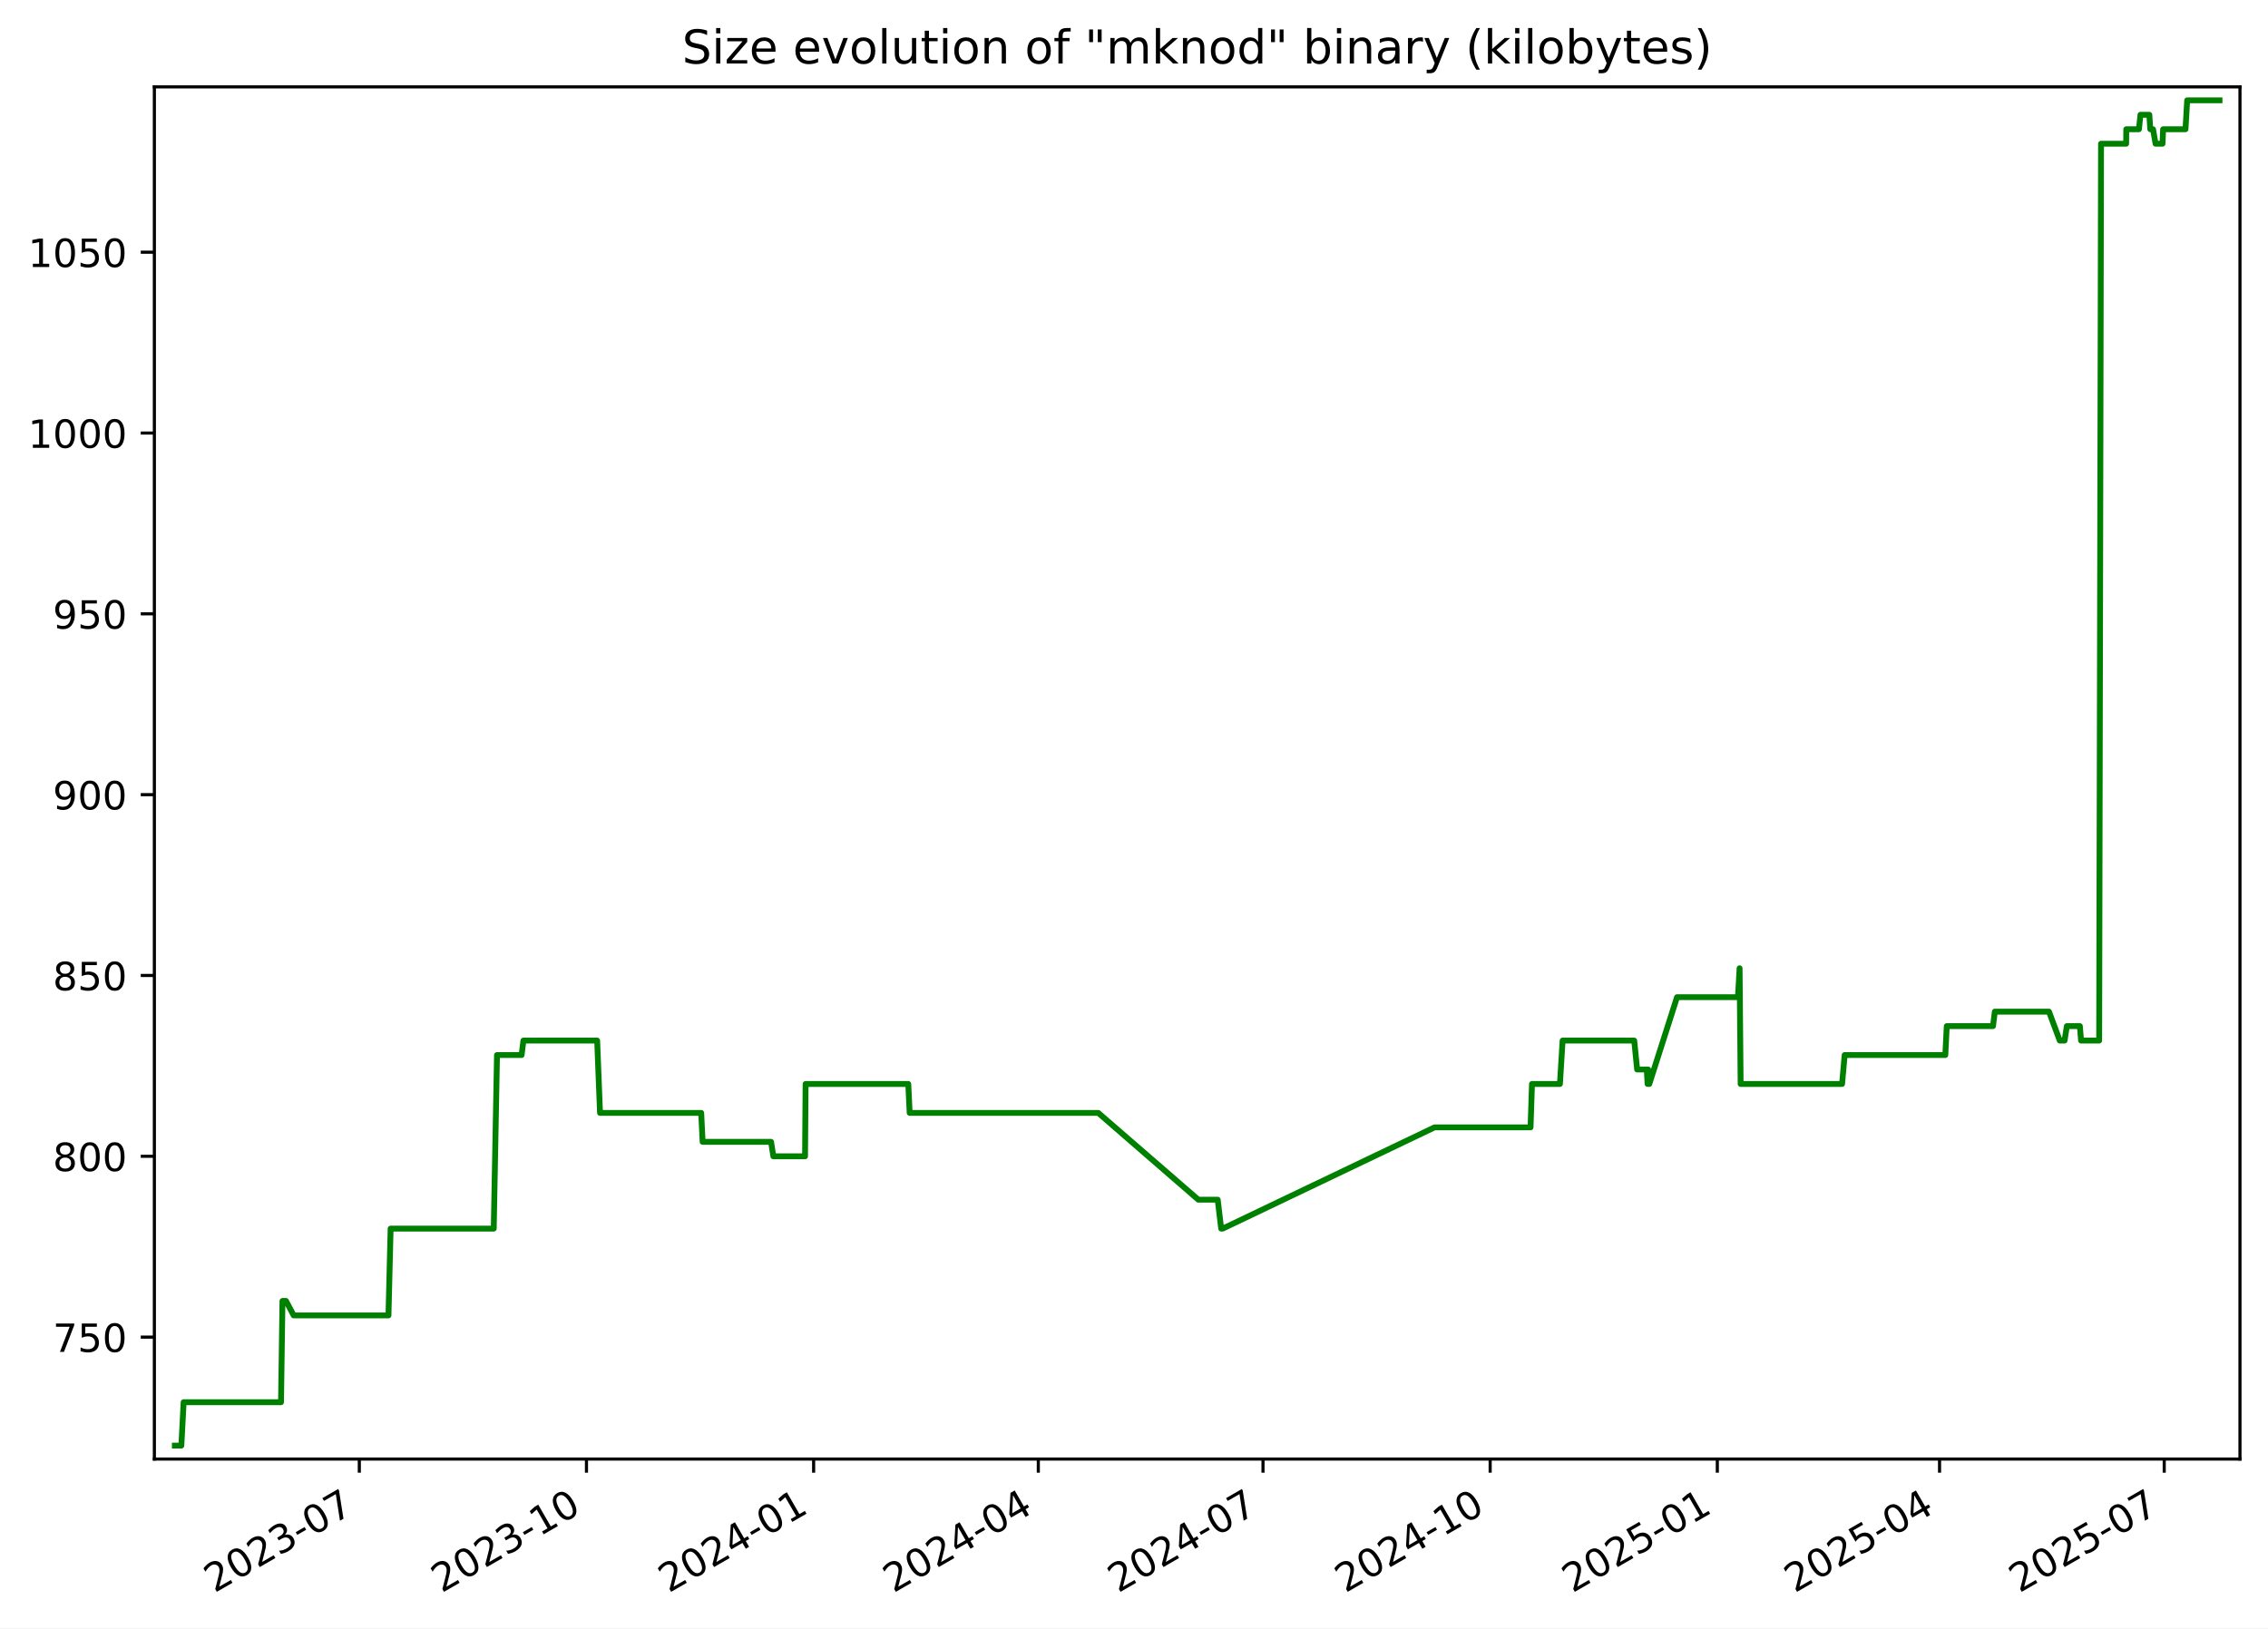
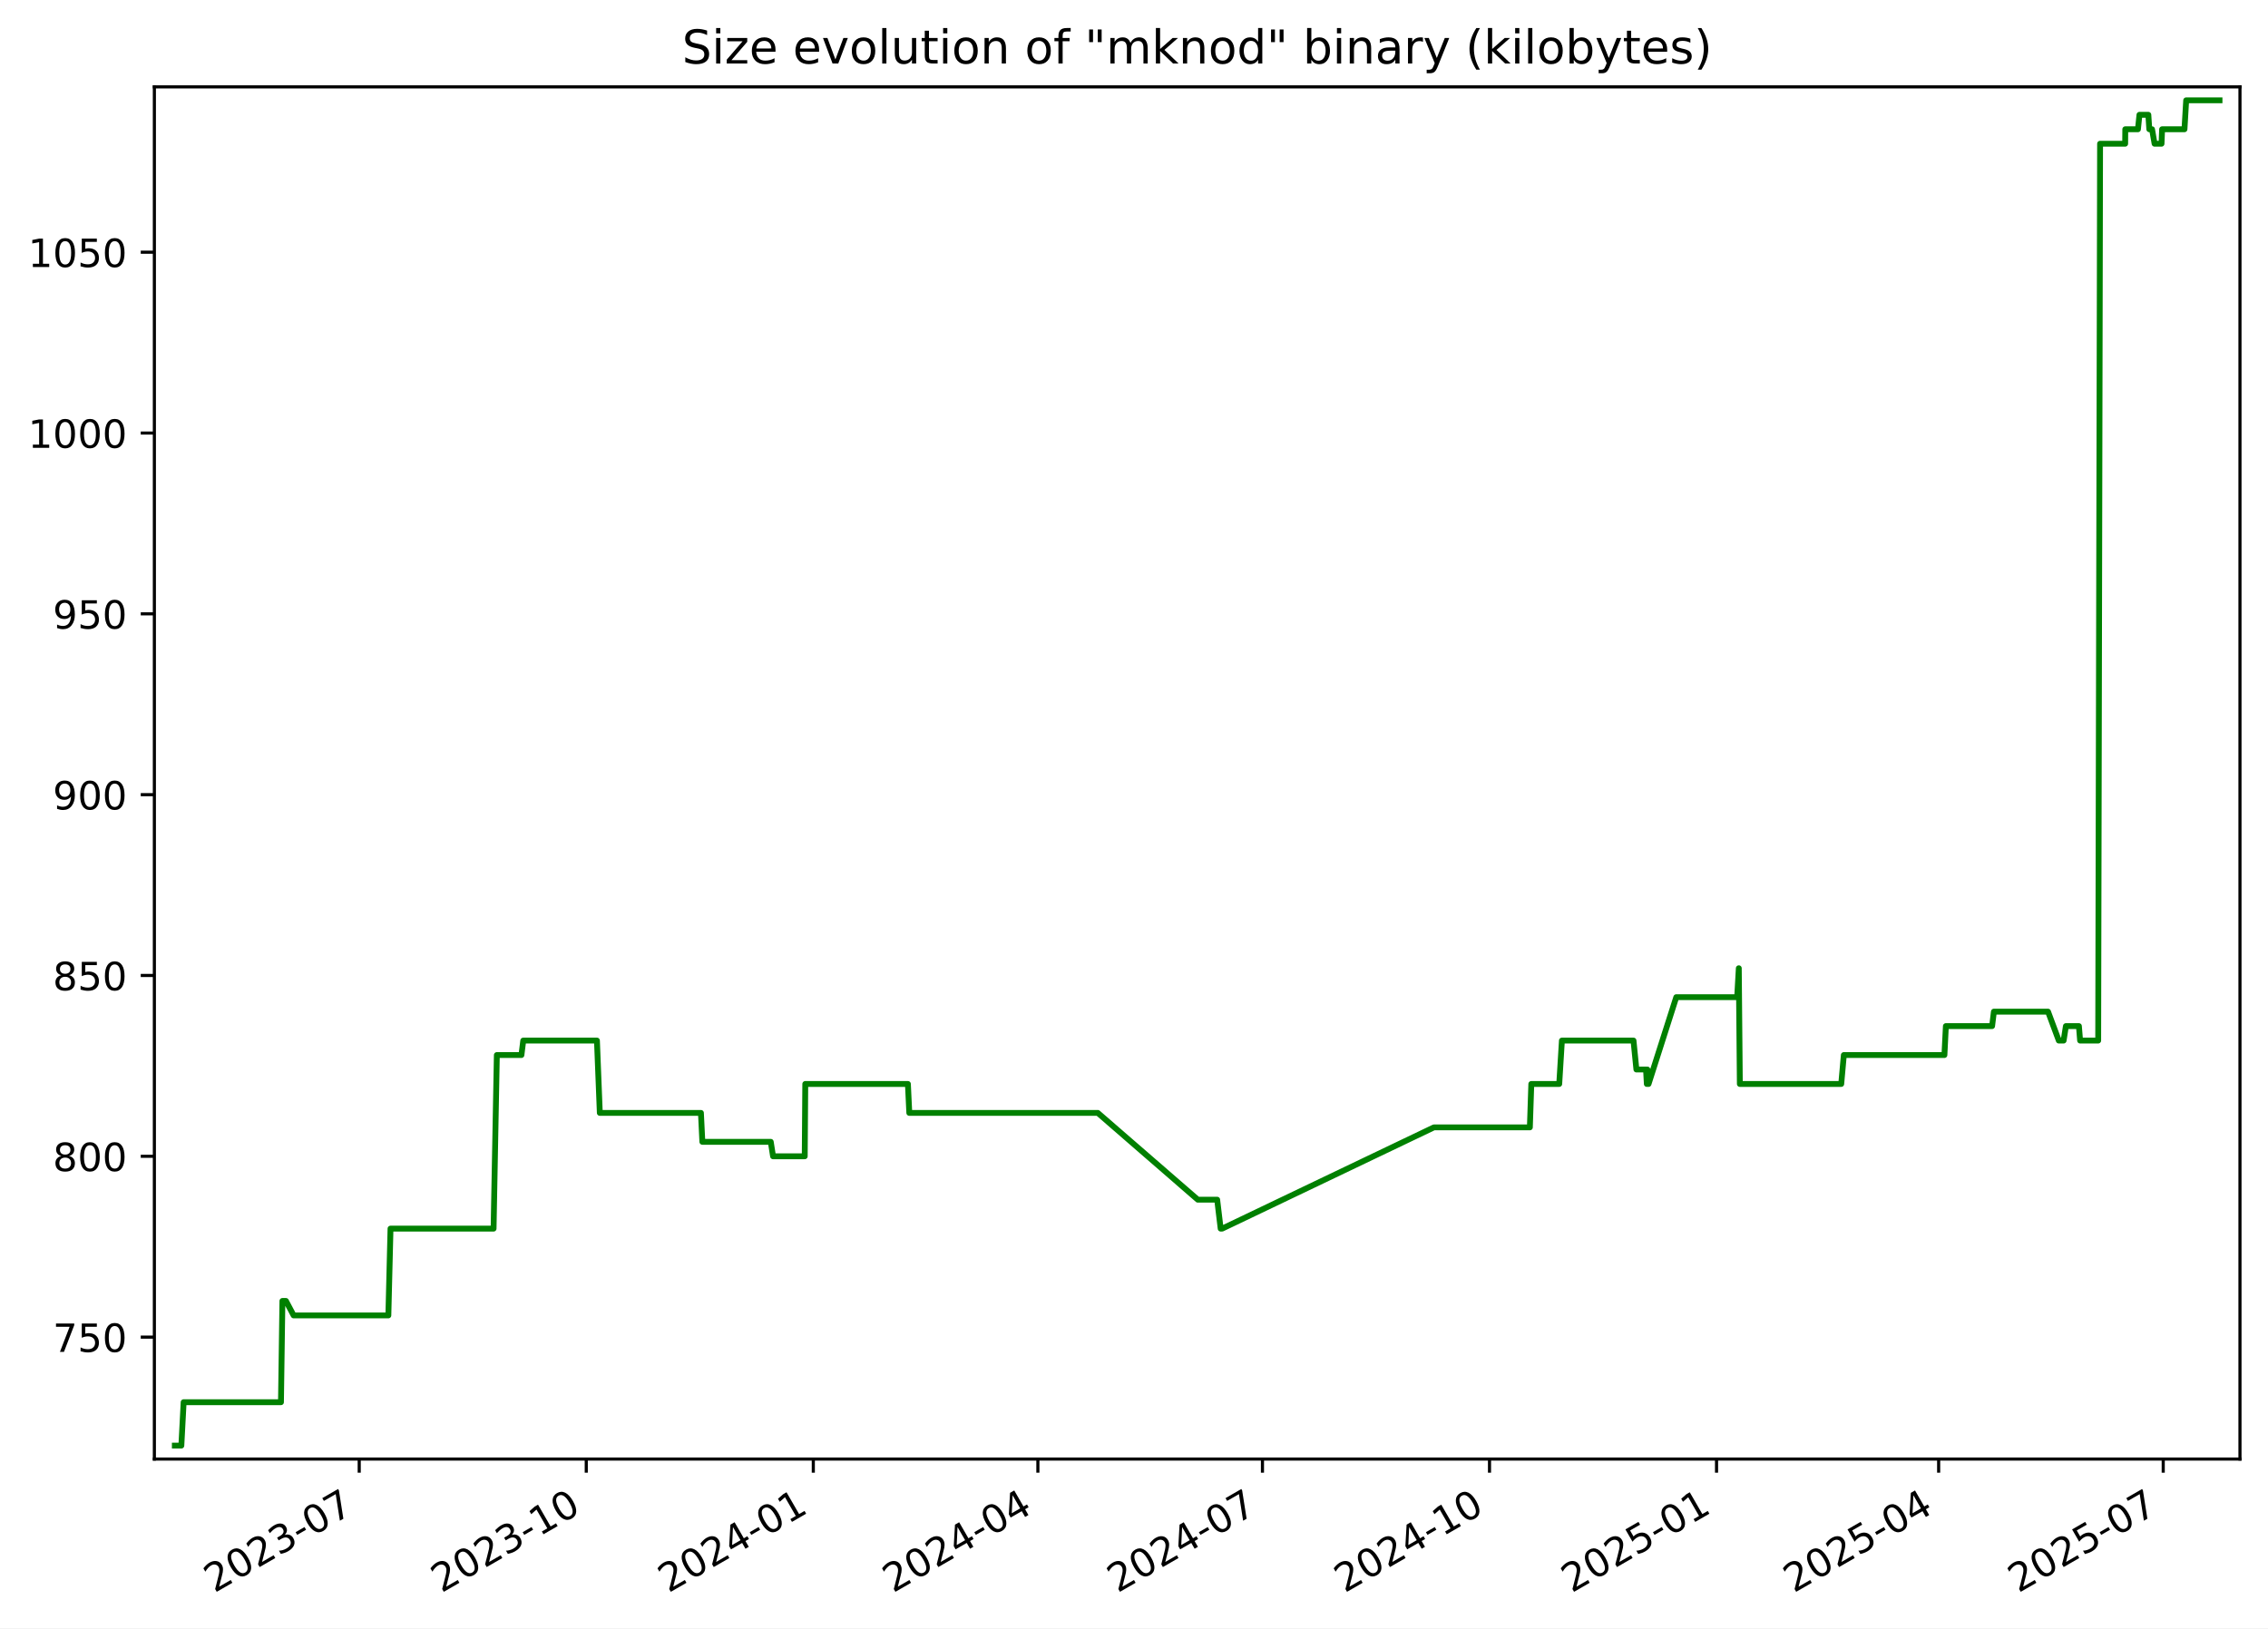
<svg xmlns="http://www.w3.org/2000/svg" xmlns:xlink="http://www.w3.org/1999/xlink" width="582.53pt" height="418.303pt" viewBox="0 0 582.53 418.303" version="1.1">
  <defs>
    <style type="text/css">*{stroke-linejoin: round; stroke-linecap: butt}</style>
  </defs>
  <g id="figure_1">
    <g id="patch_1">
      <path d="M -0 418.303  L 582.53 418.303  L 582.53 0  L -0 0  z " style="fill: #ffffff" />
    </g>
    <g id="axes_1">
      <g id="patch_2">
        <path d="M 39.65 374.83  L 575.33 374.83  L 575.33 22.318  L 39.65 22.318  z " style="fill: #ffffff" />
      </g>
      <g id="matplotlib.axis_1">
        <g id="xtick_1">
          <g id="line2d_1">
            <defs>
-               <path id="mfb737b003b" d="M 0 0  L 0 3.5  " style="stroke: #000000; stroke-width: 0.8" />
+               <path id="m0c45158240" d="M 0 0  L 0 3.5  " style="stroke: #000000; stroke-width: 0.8" />
            </defs>
            <g>
-               <use xlink:href="#mfb737b003b" x="92.288" y="374.83" style="stroke: #000000; stroke-width: 0.8" />
+               <use xlink:href="#m0c45158240" x="92.264" y="374.83" style="stroke: #000000; stroke-width: 0.8" />
            </g>
          </g>
          <g id="text_1">
-             <g transform="translate(55.06348 409.302) rotate(-30) scale(0.1 -0.1)">
+             <g transform="translate(55.0396 409.302) rotate(-30) scale(0.1 -0.1)">
              <defs>
                <path id="DejaVuSans-32" d="M 1228 531  L 3431 531  L 3431 0  L 469 0  L 469 531  Q 828 903 1448 1529  Q 2069 2156 2228 2338  Q 2531 2678 2651 2914  Q 2772 3150 2772 3378  Q 2772 3750 2511 3984  Q 2250 4219 1831 4219  Q 1534 4219 1204 4116  Q 875 4013 500 3803  L 500 4441  Q 881 4594 1212 4672  Q 1544 4750 1819 4750  Q 2544 4750 2975 4387  Q 3406 4025 3406 3419  Q 3406 3131 3298 2873  Q 3191 2616 2906 2266  Q 2828 2175 2409 1742  Q 1991 1309 1228 531  z " transform="scale(0.015625)" />
                <path id="DejaVuSans-30" d="M 2034 4250  Q 1547 4250 1301 3770  Q 1056 3291 1056 2328  Q 1056 1369 1301 889  Q 1547 409 2034 409  Q 2525 409 2770 889  Q 3016 1369 3016 2328  Q 3016 3291 2770 3770  Q 2525 4250 2034 4250  z M 2034 4750  Q 2819 4750 3233 4129  Q 3647 3509 3647 2328  Q 3647 1150 3233 529  Q 2819 -91 2034 -91  Q 1250 -91 836 529  Q 422 1150 422 2328  Q 422 3509 836 4129  Q 1250 4750 2034 4750  z " transform="scale(0.015625)" />
                <path id="DejaVuSans-33" d="M 2597 2516  Q 3050 2419 3304 2112  Q 3559 1806 3559 1356  Q 3559 666 3084 287  Q 2609 -91 1734 -91  Q 1441 -91 1130 -33  Q 819 25 488 141  L 488 750  Q 750 597 1062 519  Q 1375 441 1716 441  Q 2309 441 2620 675  Q 2931 909 2931 1356  Q 2931 1769 2642 2001  Q 2353 2234 1838 2234  L 1294 2234  L 1294 2753  L 1863 2753  Q 2328 2753 2575 2939  Q 2822 3125 2822 3475  Q 2822 3834 2567 4026  Q 2313 4219 1838 4219  Q 1578 4219 1281 4162  Q 984 4106 628 3988  L 628 4550  Q 988 4650 1302 4700  Q 1616 4750 1894 4750  Q 2613 4750 3031 4423  Q 3450 4097 3450 3541  Q 3450 3153 3228 2886  Q 3006 2619 2597 2516  z " transform="scale(0.015625)" />
                <path id="DejaVuSans-2d" d="M 313 2009  L 1997 2009  L 1997 1497  L 313 1497  L 313 2009  z " transform="scale(0.015625)" />
                <path id="DejaVuSans-37" d="M 525 4666  L 3525 4666  L 3525 4397  L 1831 0  L 1172 0  L 2766 4134  L 525 4134  L 525 4666  z " transform="scale(0.015625)" />
              </defs>
              <use xlink:href="#DejaVuSans-32" />
              <use xlink:href="#DejaVuSans-30" x="63.623" />
              <use xlink:href="#DejaVuSans-32" x="127.246" />
              <use xlink:href="#DejaVuSans-33" x="190.869" />
              <use xlink:href="#DejaVuSans-2d" x="254.492" />
              <use xlink:href="#DejaVuSans-30" x="290.576" />
              <use xlink:href="#DejaVuSans-37" x="354.199" />
            </g>
          </g>
        </g>
        <g id="xtick_2">
          <g id="line2d_2">
            <g>
-               <use xlink:href="#mfb737b003b" x="150.633" y="374.83" style="stroke: #000000; stroke-width: 0.8" />
+               <use xlink:href="#m0c45158240" x="150.58" y="374.83" style="stroke: #000000; stroke-width: 0.8" />
            </g>
          </g>
          <g id="text_2">
-             <g transform="translate(113.4083 409.302) rotate(-30) scale(0.1 -0.1)">
+             <g transform="translate(113.355 409.302) rotate(-30) scale(0.1 -0.1)">
              <defs>
                <path id="DejaVuSans-31" d="M 794 531  L 1825 531  L 1825 4091  L 703 3866  L 703 4441  L 1819 4666  L 2450 4666  L 2450 531  L 3481 531  L 3481 0  L 794 0  L 794 531  z " transform="scale(0.015625)" />
              </defs>
              <use xlink:href="#DejaVuSans-32" />
              <use xlink:href="#DejaVuSans-30" x="63.623" />
              <use xlink:href="#DejaVuSans-32" x="127.246" />
              <use xlink:href="#DejaVuSans-33" x="190.869" />
              <use xlink:href="#DejaVuSans-2d" x="254.492" />
              <use xlink:href="#DejaVuSans-31" x="290.576" />
              <use xlink:href="#DejaVuSans-30" x="354.199" />
            </g>
          </g>
        </g>
        <g id="xtick_3">
          <g id="line2d_3">
            <g>
-               <use xlink:href="#mfb737b003b" x="208.978" y="374.83" style="stroke: #000000; stroke-width: 0.8" />
+               <use xlink:href="#m0c45158240" x="208.895" y="374.83" style="stroke: #000000; stroke-width: 0.8" />
            </g>
          </g>
          <g id="text_3">
-             <g transform="translate(171.7532 409.302) rotate(-30) scale(0.1 -0.1)">
+             <g transform="translate(171.6705 409.302) rotate(-30) scale(0.1 -0.1)">
              <defs>
                <path id="DejaVuSans-34" d="M 2419 4116  L 825 1625  L 2419 1625  L 2419 4116  z M 2253 4666  L 3047 4666  L 3047 1625  L 3713 1625  L 3713 1100  L 3047 1100  L 3047 0  L 2419 0  L 2419 1100  L 313 1100  L 313 1709  L 2253 4666  z " transform="scale(0.015625)" />
              </defs>
              <use xlink:href="#DejaVuSans-32" />
              <use xlink:href="#DejaVuSans-30" x="63.623" />
              <use xlink:href="#DejaVuSans-32" x="127.246" />
              <use xlink:href="#DejaVuSans-34" x="190.869" />
              <use xlink:href="#DejaVuSans-2d" x="254.492" />
              <use xlink:href="#DejaVuSans-30" x="290.576" />
              <use xlink:href="#DejaVuSans-31" x="354.199" />
            </g>
          </g>
        </g>
        <g id="xtick_4">
          <g id="line2d_4">
            <g>
-               <use xlink:href="#mfb737b003b" x="266.689" y="374.83" style="stroke: #000000; stroke-width: 0.8" />
+               <use xlink:href="#m0c45158240" x="266.577" y="374.83" style="stroke: #000000; stroke-width: 0.8" />
            </g>
          </g>
          <g id="text_4">
-             <g transform="translate(229.4639 409.302) rotate(-30) scale(0.1 -0.1)">
+             <g transform="translate(229.3521 409.302) rotate(-30) scale(0.1 -0.1)">
              <use xlink:href="#DejaVuSans-32" />
              <use xlink:href="#DejaVuSans-30" x="63.623" />
              <use xlink:href="#DejaVuSans-32" x="127.246" />
              <use xlink:href="#DejaVuSans-34" x="190.869" />
              <use xlink:href="#DejaVuSans-2d" x="254.492" />
              <use xlink:href="#DejaVuSans-30" x="290.576" />
              <use xlink:href="#DejaVuSans-34" x="354.199" />
            </g>
          </g>
        </g>
        <g id="xtick_5">
          <g id="line2d_5">
            <g>
-               <use xlink:href="#mfb737b003b" x="324.399" y="374.83" style="stroke: #000000; stroke-width: 0.8" />
+               <use xlink:href="#m0c45158240" x="324.258" y="374.83" style="stroke: #000000; stroke-width: 0.8" />
            </g>
          </g>
          <g id="text_5">
-             <g transform="translate(287.1745 409.302) rotate(-30) scale(0.1 -0.1)">
+             <g transform="translate(287.0337 409.302) rotate(-30) scale(0.1 -0.1)">
              <use xlink:href="#DejaVuSans-32" />
              <use xlink:href="#DejaVuSans-30" x="63.623" />
              <use xlink:href="#DejaVuSans-32" x="127.246" />
              <use xlink:href="#DejaVuSans-34" x="190.869" />
              <use xlink:href="#DejaVuSans-2d" x="254.492" />
              <use xlink:href="#DejaVuSans-30" x="290.576" />
              <use xlink:href="#DejaVuSans-37" x="354.199" />
            </g>
          </g>
        </g>
        <g id="xtick_6">
          <g id="line2d_6">
            <g>
-               <use xlink:href="#mfb737b003b" x="382.744" y="374.83" style="stroke: #000000; stroke-width: 0.8" />
+               <use xlink:href="#m0c45158240" x="382.574" y="374.83" style="stroke: #000000; stroke-width: 0.8" />
            </g>
          </g>
          <g id="text_6">
-             <g transform="translate(345.5194 409.302) rotate(-30) scale(0.1 -0.1)">
+             <g transform="translate(345.3491 409.302) rotate(-30) scale(0.1 -0.1)">
              <use xlink:href="#DejaVuSans-32" />
              <use xlink:href="#DejaVuSans-30" x="63.623" />
              <use xlink:href="#DejaVuSans-32" x="127.246" />
              <use xlink:href="#DejaVuSans-34" x="190.869" />
              <use xlink:href="#DejaVuSans-2d" x="254.492" />
              <use xlink:href="#DejaVuSans-31" x="290.576" />
              <use xlink:href="#DejaVuSans-30" x="354.199" />
            </g>
          </g>
        </g>
        <g id="xtick_7">
          <g id="line2d_7">
            <g>
-               <use xlink:href="#mfb737b003b" x="441.089" y="374.83" style="stroke: #000000; stroke-width: 0.8" />
+               <use xlink:href="#m0c45158240" x="440.889" y="374.83" style="stroke: #000000; stroke-width: 0.8" />
            </g>
          </g>
          <g id="text_7">
-             <g transform="translate(403.8642 409.302) rotate(-30) scale(0.1 -0.1)">
+             <g transform="translate(403.6646 409.302) rotate(-30) scale(0.1 -0.1)">
              <defs>
                <path id="DejaVuSans-35" d="M 691 4666  L 3169 4666  L 3169 4134  L 1269 4134  L 1269 2991  Q 1406 3038 1543 3061  Q 1681 3084 1819 3084  Q 2600 3084 3056 2656  Q 3513 2228 3513 1497  Q 3513 744 3044 326  Q 2575 -91 1722 -91  Q 1428 -91 1123 -41  Q 819 9 494 109  L 494 744  Q 775 591 1075 516  Q 1375 441 1709 441  Q 2250 441 2565 725  Q 2881 1009 2881 1497  Q 2881 1984 2565 2268  Q 2250 2553 1709 2553  Q 1456 2553 1204 2497  Q 953 2441 691 2322  L 691 4666  z " transform="scale(0.015625)" />
              </defs>
              <use xlink:href="#DejaVuSans-32" />
              <use xlink:href="#DejaVuSans-30" x="63.623" />
              <use xlink:href="#DejaVuSans-32" x="127.246" />
              <use xlink:href="#DejaVuSans-35" x="190.869" />
              <use xlink:href="#DejaVuSans-2d" x="254.492" />
              <use xlink:href="#DejaVuSans-30" x="290.576" />
              <use xlink:href="#DejaVuSans-31" x="354.199" />
            </g>
          </g>
        </g>
        <g id="xtick_8">
          <g id="line2d_8">
            <g>
-               <use xlink:href="#mfb737b003b" x="498.166" y="374.83" style="stroke: #000000; stroke-width: 0.8" />
+               <use xlink:href="#m0c45158240" x="497.937" y="374.83" style="stroke: #000000; stroke-width: 0.8" />
            </g>
          </g>
          <g id="text_8">
-             <g transform="translate(460.9407 409.302) rotate(-30) scale(0.1 -0.1)">
+             <g transform="translate(460.7123 409.302) rotate(-30) scale(0.1 -0.1)">
              <use xlink:href="#DejaVuSans-32" />
              <use xlink:href="#DejaVuSans-30" x="63.623" />
              <use xlink:href="#DejaVuSans-32" x="127.246" />
              <use xlink:href="#DejaVuSans-35" x="190.869" />
              <use xlink:href="#DejaVuSans-2d" x="254.492" />
              <use xlink:href="#DejaVuSans-30" x="290.576" />
              <use xlink:href="#DejaVuSans-34" x="354.199" />
            </g>
          </g>
        </g>
        <g id="xtick_9">
          <g id="line2d_9">
            <g>
-               <use xlink:href="#mfb737b003b" x="555.876" y="374.83" style="stroke: #000000; stroke-width: 0.8" />
+               <use xlink:href="#m0c45158240" x="555.619" y="374.83" style="stroke: #000000; stroke-width: 0.8" />
            </g>
          </g>
          <g id="text_9">
-             <g transform="translate(518.6514 409.302) rotate(-30) scale(0.1 -0.1)">
+             <g transform="translate(518.3939 409.302) rotate(-30) scale(0.1 -0.1)">
              <use xlink:href="#DejaVuSans-32" />
              <use xlink:href="#DejaVuSans-30" x="63.623" />
              <use xlink:href="#DejaVuSans-32" x="127.246" />
              <use xlink:href="#DejaVuSans-35" x="190.869" />
              <use xlink:href="#DejaVuSans-2d" x="254.492" />
              <use xlink:href="#DejaVuSans-30" x="290.576" />
              <use xlink:href="#DejaVuSans-37" x="354.199" />
            </g>
          </g>
        </g>
      </g>
      <g id="matplotlib.axis_2">
        <g id="ytick_1">
          <g id="line2d_10">
            <defs>
-               <path id="m5f52b7da9f" d="M 0 0  L -3.5 0  " style="stroke: #000000; stroke-width: 0.8" />
+               <path id="m4014b4d64e" d="M 0 0  L -3.5 0  " style="stroke: #000000; stroke-width: 0.8" />
            </defs>
            <g>
-               <use xlink:href="#m5f52b7da9f" x="39.65" y="343.503" style="stroke: #000000; stroke-width: 0.8" />
+               <use xlink:href="#m4014b4d64e" x="39.65" y="343.503" style="stroke: #000000; stroke-width: 0.8" />
            </g>
          </g>
          <g id="text_10">
            <g transform="translate(13.5625 347.3024) scale(0.1 -0.1)">
              <use xlink:href="#DejaVuSans-37" />
              <use xlink:href="#DejaVuSans-35" x="63.623" />
              <use xlink:href="#DejaVuSans-30" x="127.246" />
            </g>
          </g>
        </g>
        <g id="ytick_2">
          <g id="line2d_11">
            <g>
-               <use xlink:href="#m5f52b7da9f" x="39.65" y="297.052" style="stroke: #000000; stroke-width: 0.8" />
+               <use xlink:href="#m4014b4d64e" x="39.65" y="297.052" style="stroke: #000000; stroke-width: 0.8" />
            </g>
          </g>
          <g id="text_11">
            <g transform="translate(13.5625 300.8508) scale(0.1 -0.1)">
              <defs>
                <path id="DejaVuSans-38" d="M 2034 2216  Q 1584 2216 1326 1975  Q 1069 1734 1069 1313  Q 1069 891 1326 650  Q 1584 409 2034 409  Q 2484 409 2743 651  Q 3003 894 3003 1313  Q 3003 1734 2745 1975  Q 2488 2216 2034 2216  z M 1403 2484  Q 997 2584 770 2862  Q 544 3141 544 3541  Q 544 4100 942 4425  Q 1341 4750 2034 4750  Q 2731 4750 3128 4425  Q 3525 4100 3525 3541  Q 3525 3141 3298 2862  Q 3072 2584 2669 2484  Q 3125 2378 3379 2068  Q 3634 1759 3634 1313  Q 3634 634 3220 271  Q 2806 -91 2034 -91  Q 1263 -91 848 271  Q 434 634 434 1313  Q 434 1759 690 2068  Q 947 2378 1403 2484  z M 1172 3481  Q 1172 3119 1398 2916  Q 1625 2713 2034 2713  Q 2441 2713 2670 2916  Q 2900 3119 2900 3481  Q 2900 3844 2670 4047  Q 2441 4250 2034 4250  Q 1625 4250 1398 4047  Q 1172 3844 1172 3481  z " transform="scale(0.015625)" />
              </defs>
              <use xlink:href="#DejaVuSans-38" />
              <use xlink:href="#DejaVuSans-30" x="63.623" />
              <use xlink:href="#DejaVuSans-30" x="127.246" />
            </g>
          </g>
        </g>
        <g id="ytick_3">
          <g id="line2d_12">
            <g>
-               <use xlink:href="#m5f52b7da9f" x="39.65" y="250.6" style="stroke: #000000; stroke-width: 0.8" />
+               <use xlink:href="#m4014b4d64e" x="39.65" y="250.6" style="stroke: #000000; stroke-width: 0.8" />
            </g>
          </g>
          <g id="text_12">
            <g transform="translate(13.5625 254.3991) scale(0.1 -0.1)">
              <use xlink:href="#DejaVuSans-38" />
              <use xlink:href="#DejaVuSans-35" x="63.623" />
              <use xlink:href="#DejaVuSans-30" x="127.246" />
            </g>
          </g>
        </g>
        <g id="ytick_4">
          <g id="line2d_13">
            <g>
-               <use xlink:href="#m5f52b7da9f" x="39.65" y="204.148" style="stroke: #000000; stroke-width: 0.8" />
+               <use xlink:href="#m4014b4d64e" x="39.65" y="204.148" style="stroke: #000000; stroke-width: 0.8" />
            </g>
          </g>
          <g id="text_13">
            <g transform="translate(13.5625 207.9475) scale(0.1 -0.1)">
              <defs>
                <path id="DejaVuSans-39" d="M 703 97  L 703 672  Q 941 559 1184 500  Q 1428 441 1663 441  Q 2288 441 2617 861  Q 2947 1281 2994 2138  Q 2813 1869 2534 1725  Q 2256 1581 1919 1581  Q 1219 1581 811 2004  Q 403 2428 403 3163  Q 403 3881 828 4315  Q 1253 4750 1959 4750  Q 2769 4750 3195 4129  Q 3622 3509 3622 2328  Q 3622 1225 3098 567  Q 2575 -91 1691 -91  Q 1453 -91 1209 -44  Q 966 3 703 97  z M 1959 2075  Q 2384 2075 2632 2365  Q 2881 2656 2881 3163  Q 2881 3666 2632 3958  Q 2384 4250 1959 4250  Q 1534 4250 1286 3958  Q 1038 3666 1038 3163  Q 1038 2656 1286 2365  Q 1534 2075 1959 2075  z " transform="scale(0.015625)" />
              </defs>
              <use xlink:href="#DejaVuSans-39" />
              <use xlink:href="#DejaVuSans-30" x="63.623" />
              <use xlink:href="#DejaVuSans-30" x="127.246" />
            </g>
          </g>
        </g>
        <g id="ytick_5">
          <g id="line2d_14">
            <g>
-               <use xlink:href="#m5f52b7da9f" x="39.65" y="157.697" style="stroke: #000000; stroke-width: 0.8" />
+               <use xlink:href="#m4014b4d64e" x="39.65" y="157.697" style="stroke: #000000; stroke-width: 0.8" />
            </g>
          </g>
          <g id="text_14">
            <g transform="translate(13.5625 161.4959) scale(0.1 -0.1)">
              <use xlink:href="#DejaVuSans-39" />
              <use xlink:href="#DejaVuSans-35" x="63.623" />
              <use xlink:href="#DejaVuSans-30" x="127.246" />
            </g>
          </g>
        </g>
        <g id="ytick_6">
          <g id="line2d_15">
            <g>
-               <use xlink:href="#m5f52b7da9f" x="39.65" y="111.245" style="stroke: #000000; stroke-width: 0.8" />
+               <use xlink:href="#m4014b4d64e" x="39.65" y="111.245" style="stroke: #000000; stroke-width: 0.8" />
            </g>
          </g>
          <g id="text_15">
            <g transform="translate(7.2 115.0443) scale(0.1 -0.1)">
              <use xlink:href="#DejaVuSans-31" />
              <use xlink:href="#DejaVuSans-30" x="63.623" />
              <use xlink:href="#DejaVuSans-30" x="127.246" />
              <use xlink:href="#DejaVuSans-30" x="190.869" />
            </g>
          </g>
        </g>
        <g id="ytick_7">
          <g id="line2d_16">
            <g>
-               <use xlink:href="#m5f52b7da9f" x="39.65" y="64.793" style="stroke: #000000; stroke-width: 0.8" />
+               <use xlink:href="#m4014b4d64e" x="39.65" y="64.793" style="stroke: #000000; stroke-width: 0.8" />
            </g>
          </g>
          <g id="text_16">
            <g transform="translate(7.2 68.5927) scale(0.1 -0.1)">
              <use xlink:href="#DejaVuSans-31" />
              <use xlink:href="#DejaVuSans-30" x="63.623" />
              <use xlink:href="#DejaVuSans-35" x="127.246" />
              <use xlink:href="#DejaVuSans-30" x="190.869" />
            </g>
          </g>
        </g>
      </g>
      <g id="line2d_17">
-         <path d="M 44.902 371.374  L 46.581 371.374  L 47.168 360.226  L 72.18 360.226  L 72.551 334.213  L 73.458 334.213  L 75.434 337.929  L 99.778 337.929  L 100.33 315.632  L 126.819 315.632  L 127.654 271.039  L 133.973 271.039  L 134.439 267.323  L 153.379 267.323  L 154.115 285.903  L 180.103 285.903  L 180.466 293.335  L 198.046 293.335  L 198.634 297.052  L 206.777 297.052  L 206.914 278.471  L 233.29 278.471  L 233.646 285.903  L 282.087 285.903  L 307.791 308.2  L 312.766 308.2  L 313.659 315.632  L 314.045 315.632  L 368.466 289.619  L 393.117 289.619  L 393.486 278.471  L 400.665 278.471  L 401.351 267.323  L 419.75 267.323  L 420.494 274.755  L 422.972 274.755  L 423.174 278.471  L 423.313 274.755  L 423.503 278.471  L 423.617 278.471  L 430.74 256.174  L 446.388 256.174  L 446.811 248.742  L 447.077 278.471  L 473.133 278.471  L 473.799 271.039  L 499.649 271.039  L 500.022 263.606  L 511.9 263.606  L 512.363 259.89  L 526.274 259.89  L 529.045 267.323  L 530.281 267.323  L 530.864 263.606  L 534.212 263.606  L 534.516 267.323  L 539.166 267.323  L 539.647 36.923  L 546.096 36.923  L 546.125 33.206  L 549.382 33.206  L 549.767 29.49  L 552.054 29.49  L 552.299 33.206  L 553.005 33.206  L 553.652 36.923  L 555.44 36.923  L 555.589 33.206  L 561.338 33.206  L 561.774 25.774  L 570.078 25.774  L 570.078 25.774  " clip-path="url(#p9616149e32)" style="fill: none; stroke: #008000; stroke-width: 1.5; stroke-linecap: square" />
+         <path d="M 44.902 371.374  L 46.58 371.374  L 47.167 360.226  L 72.166 360.226  L 72.537 334.213  L 73.443 334.213  L 75.419 337.929  L 99.75 337.929  L 100.302 315.632  L 126.777 315.632  L 127.612 271.039  L 133.928 271.039  L 134.394 267.323  L 153.325 267.323  L 154.06 285.903  L 180.035 285.903  L 180.397 293.335  L 197.969 293.335  L 198.557 297.052  L 206.696 297.052  L 206.832 278.471  L 233.195 278.471  L 233.551 285.903  L 281.968 285.903  L 307.659 308.2  L 312.631 308.2  L 313.523 315.632  L 313.909 315.632  L 368.302 289.619  L 392.942 289.619  L 393.311 278.471  L 400.486 278.471  L 401.171 267.323  L 419.561 267.323  L 420.305 274.755  L 422.781 274.755  L 422.983 278.471  L 423.122 274.755  L 423.312 278.471  L 423.426 278.471  L 430.546 256.174  L 446.186 256.174  L 446.608 248.742  L 446.874 278.471  L 472.917 278.471  L 473.583 271.039  L 499.42 271.039  L 499.793 263.606  L 511.665 263.606  L 512.128 259.89  L 526.032 259.89  L 528.801 267.323  L 530.036 267.323  L 530.619 263.606  L 533.965 263.606  L 534.27 267.323  L 538.917 267.323  L 539.398 36.923  L 545.843 36.923  L 545.872 33.206  L 549.128 33.206  L 549.513 29.49  L 551.798 29.49  L 552.043 33.206  L 552.748 33.206  L 553.396 36.923  L 555.183 36.923  L 555.331 33.206  L 561.077 33.206  L 561.513 25.774  L 570.078 25.774  L 570.078 25.774  " clip-path="url(#p5ffac408fd)" style="fill: none; stroke: #008000; stroke-width: 1.5; stroke-linecap: square" />
      </g>
      <g id="patch_3">
        <path d="M 39.65 374.83  L 39.65 22.318  " style="fill: none; stroke: #000000; stroke-width: 0.8; stroke-linejoin: miter; stroke-linecap: square" />
      </g>
      <g id="patch_4">
        <path d="M 575.33 374.83  L 575.33 22.318  " style="fill: none; stroke: #000000; stroke-width: 0.8; stroke-linejoin: miter; stroke-linecap: square" />
      </g>
      <g id="patch_5">
        <path d="M 39.65 374.83  L 575.33 374.83  " style="fill: none; stroke: #000000; stroke-width: 0.8; stroke-linejoin: miter; stroke-linecap: square" />
      </g>
      <g id="patch_6">
        <path d="M 39.65 22.318  L 575.33 22.318  " style="fill: none; stroke: #000000; stroke-width: 0.8; stroke-linejoin: miter; stroke-linecap: square" />
      </g>
      <g id="text_17">
        <g transform="translate(175.1928 16.31812) scale(0.12 -0.12)">
          <defs>
            <path id="DejaVuSans-53" d="M 3425 4513  L 3425 3897  Q 3066 4069 2747 4153  Q 2428 4238 2131 4238  Q 1616 4238 1336 4038  Q 1056 3838 1056 3469  Q 1056 3159 1242 3001  Q 1428 2844 1947 2747  L 2328 2669  Q 3034 2534 3370 2195  Q 3706 1856 3706 1288  Q 3706 609 3251 259  Q 2797 -91 1919 -91  Q 1588 -91 1214 -16  Q 841 59 441 206  L 441 856  Q 825 641 1194 531  Q 1563 422 1919 422  Q 2459 422 2753 634  Q 3047 847 3047 1241  Q 3047 1584 2836 1778  Q 2625 1972 2144 2069  L 1759 2144  Q 1053 2284 737 2584  Q 422 2884 422 3419  Q 422 4038 858 4394  Q 1294 4750 2059 4750  Q 2388 4750 2728 4690  Q 3069 4631 3425 4513  z " transform="scale(0.015625)" />
            <path id="DejaVuSans-69" d="M 603 3500  L 1178 3500  L 1178 0  L 603 0  L 603 3500  z M 603 4863  L 1178 4863  L 1178 4134  L 603 4134  L 603 4863  z " transform="scale(0.015625)" />
            <path id="DejaVuSans-7a" d="M 353 3500  L 3084 3500  L 3084 2975  L 922 459  L 3084 459  L 3084 0  L 275 0  L 275 525  L 2438 3041  L 353 3041  L 353 3500  z " transform="scale(0.015625)" />
            <path id="DejaVuSans-65" d="M 3597 1894  L 3597 1613  L 953 1613  Q 991 1019 1311 708  Q 1631 397 2203 397  Q 2534 397 2845 478  Q 3156 559 3463 722  L 3463 178  Q 3153 47 2828 -22  Q 2503 -91 2169 -91  Q 1331 -91 842 396  Q 353 884 353 1716  Q 353 2575 817 3079  Q 1281 3584 2069 3584  Q 2775 3584 3186 3129  Q 3597 2675 3597 1894  z M 3022 2063  Q 3016 2534 2758 2815  Q 2500 3097 2075 3097  Q 1594 3097 1305 2825  Q 1016 2553 972 2059  L 3022 2063  z " transform="scale(0.015625)" />
            <path id="DejaVuSans-20" transform="scale(0.015625)" />
            <path id="DejaVuSans-76" d="M 191 3500  L 800 3500  L 1894 563  L 2988 3500  L 3597 3500  L 2284 0  L 1503 0  L 191 3500  z " transform="scale(0.015625)" />
            <path id="DejaVuSans-6f" d="M 1959 3097  Q 1497 3097 1228 2736  Q 959 2375 959 1747  Q 959 1119 1226 758  Q 1494 397 1959 397  Q 2419 397 2687 759  Q 2956 1122 2956 1747  Q 2956 2369 2687 2733  Q 2419 3097 1959 3097  z M 1959 3584  Q 2709 3584 3137 3096  Q 3566 2609 3566 1747  Q 3566 888 3137 398  Q 2709 -91 1959 -91  Q 1206 -91 779 398  Q 353 888 353 1747  Q 353 2609 779 3096  Q 1206 3584 1959 3584  z " transform="scale(0.015625)" />
            <path id="DejaVuSans-6c" d="M 603 4863  L 1178 4863  L 1178 0  L 603 0  L 603 4863  z " transform="scale(0.015625)" />
            <path id="DejaVuSans-75" d="M 544 1381  L 544 3500  L 1119 3500  L 1119 1403  Q 1119 906 1312 657  Q 1506 409 1894 409  Q 2359 409 2629 706  Q 2900 1003 2900 1516  L 2900 3500  L 3475 3500  L 3475 0  L 2900 0  L 2900 538  Q 2691 219 2414 64  Q 2138 -91 1772 -91  Q 1169 -91 856 284  Q 544 659 544 1381  z M 1991 3584  L 1991 3584  z " transform="scale(0.015625)" />
            <path id="DejaVuSans-74" d="M 1172 4494  L 1172 3500  L 2356 3500  L 2356 3053  L 1172 3053  L 1172 1153  Q 1172 725 1289 603  Q 1406 481 1766 481  L 2356 481  L 2356 0  L 1766 0  Q 1100 0 847 248  Q 594 497 594 1153  L 594 3053  L 172 3053  L 172 3500  L 594 3500  L 594 4494  L 1172 4494  z " transform="scale(0.015625)" />
            <path id="DejaVuSans-6e" d="M 3513 2113  L 3513 0  L 2938 0  L 2938 2094  Q 2938 2591 2744 2837  Q 2550 3084 2163 3084  Q 1697 3084 1428 2787  Q 1159 2491 1159 1978  L 1159 0  L 581 0  L 581 3500  L 1159 3500  L 1159 2956  Q 1366 3272 1645 3428  Q 1925 3584 2291 3584  Q 2894 3584 3203 3211  Q 3513 2838 3513 2113  z " transform="scale(0.015625)" />
            <path id="DejaVuSans-66" d="M 2375 4863  L 2375 4384  L 1825 4384  Q 1516 4384 1395 4259  Q 1275 4134 1275 3809  L 1275 3500  L 2222 3500  L 2222 3053  L 1275 3053  L 1275 0  L 697 0  L 697 3053  L 147 3053  L 147 3500  L 697 3500  L 697 3744  Q 697 4328 969 4595  Q 1241 4863 1831 4863  L 2375 4863  z " transform="scale(0.015625)" />
            <path id="DejaVuSans-22" d="M 1147 4666  L 1147 2931  L 616 2931  L 616 4666  L 1147 4666  z M 2328 4666  L 2328 2931  L 1797 2931  L 1797 4666  L 2328 4666  z " transform="scale(0.015625)" />
            <path id="DejaVuSans-6d" d="M 3328 2828  Q 3544 3216 3844 3400  Q 4144 3584 4550 3584  Q 5097 3584 5394 3201  Q 5691 2819 5691 2113  L 5691 0  L 5113 0  L 5113 2094  Q 5113 2597 4934 2840  Q 4756 3084 4391 3084  Q 3944 3084 3684 2787  Q 3425 2491 3425 1978  L 3425 0  L 2847 0  L 2847 2094  Q 2847 2600 2669 2842  Q 2491 3084 2119 3084  Q 1678 3084 1418 2786  Q 1159 2488 1159 1978  L 1159 0  L 581 0  L 581 3500  L 1159 3500  L 1159 2956  Q 1356 3278 1631 3431  Q 1906 3584 2284 3584  Q 2666 3584 2933 3390  Q 3200 3197 3328 2828  z " transform="scale(0.015625)" />
            <path id="DejaVuSans-6b" d="M 581 4863  L 1159 4863  L 1159 1991  L 2875 3500  L 3609 3500  L 1753 1863  L 3688 0  L 2938 0  L 1159 1709  L 1159 0  L 581 0  L 581 4863  z " transform="scale(0.015625)" />
            <path id="DejaVuSans-64" d="M 2906 2969  L 2906 4863  L 3481 4863  L 3481 0  L 2906 0  L 2906 525  Q 2725 213 2448 61  Q 2172 -91 1784 -91  Q 1150 -91 751 415  Q 353 922 353 1747  Q 353 2572 751 3078  Q 1150 3584 1784 3584  Q 2172 3584 2448 3432  Q 2725 3281 2906 2969  z M 947 1747  Q 947 1113 1208 752  Q 1469 391 1925 391  Q 2381 391 2643 752  Q 2906 1113 2906 1747  Q 2906 2381 2643 2742  Q 2381 3103 1925 3103  Q 1469 3103 1208 2742  Q 947 2381 947 1747  z " transform="scale(0.015625)" />
            <path id="DejaVuSans-62" d="M 3116 1747  Q 3116 2381 2855 2742  Q 2594 3103 2138 3103  Q 1681 3103 1420 2742  Q 1159 2381 1159 1747  Q 1159 1113 1420 752  Q 1681 391 2138 391  Q 2594 391 2855 752  Q 3116 1113 3116 1747  z M 1159 2969  Q 1341 3281 1617 3432  Q 1894 3584 2278 3584  Q 2916 3584 3314 3078  Q 3713 2572 3713 1747  Q 3713 922 3314 415  Q 2916 -91 2278 -91  Q 1894 -91 1617 61  Q 1341 213 1159 525  L 1159 0  L 581 0  L 581 4863  L 1159 4863  L 1159 2969  z " transform="scale(0.015625)" />
            <path id="DejaVuSans-61" d="M 2194 1759  Q 1497 1759 1228 1600  Q 959 1441 959 1056  Q 959 750 1161 570  Q 1363 391 1709 391  Q 2188 391 2477 730  Q 2766 1069 2766 1631  L 2766 1759  L 2194 1759  z M 3341 1997  L 3341 0  L 2766 0  L 2766 531  Q 2569 213 2275 61  Q 1981 -91 1556 -91  Q 1019 -91 701 211  Q 384 513 384 1019  Q 384 1609 779 1909  Q 1175 2209 1959 2209  L 2766 2209  L 2766 2266  Q 2766 2663 2505 2880  Q 2244 3097 1772 3097  Q 1472 3097 1187 3025  Q 903 2953 641 2809  L 641 3341  Q 956 3463 1253 3523  Q 1550 3584 1831 3584  Q 2591 3584 2966 3190  Q 3341 2797 3341 1997  z " transform="scale(0.015625)" />
            <path id="DejaVuSans-72" d="M 2631 2963  Q 2534 3019 2420 3045  Q 2306 3072 2169 3072  Q 1681 3072 1420 2755  Q 1159 2438 1159 1844  L 1159 0  L 581 0  L 581 3500  L 1159 3500  L 1159 2956  Q 1341 3275 1631 3429  Q 1922 3584 2338 3584  Q 2397 3584 2469 3576  Q 2541 3569 2628 3553  L 2631 2963  z " transform="scale(0.015625)" />
            <path id="DejaVuSans-79" d="M 2059 -325  Q 1816 -950 1584 -1140  Q 1353 -1331 966 -1331  L 506 -1331  L 506 -850  L 844 -850  Q 1081 -850 1212 -737  Q 1344 -625 1503 -206  L 1606 56  L 191 3500  L 800 3500  L 1894 763  L 2988 3500  L 3597 3500  L 2059 -325  z " transform="scale(0.015625)" />
            <path id="DejaVuSans-28" d="M 1984 4856  Q 1566 4138 1362 3434  Q 1159 2731 1159 2009  Q 1159 1288 1364 580  Q 1569 -128 1984 -844  L 1484 -844  Q 1016 -109 783 600  Q 550 1309 550 2009  Q 550 2706 781 3412  Q 1013 4119 1484 4856  L 1984 4856  z " transform="scale(0.015625)" />
            <path id="DejaVuSans-73" d="M 2834 3397  L 2834 2853  Q 2591 2978 2328 3040  Q 2066 3103 1784 3103  Q 1356 3103 1142 2972  Q 928 2841 928 2578  Q 928 2378 1081 2264  Q 1234 2150 1697 2047  L 1894 2003  Q 2506 1872 2764 1633  Q 3022 1394 3022 966  Q 3022 478 2636 193  Q 2250 -91 1575 -91  Q 1294 -91 989 -36  Q 684 19 347 128  L 347 722  Q 666 556 975 473  Q 1284 391 1588 391  Q 1994 391 2212 530  Q 2431 669 2431 922  Q 2431 1156 2273 1281  Q 2116 1406 1581 1522  L 1381 1569  Q 847 1681 609 1914  Q 372 2147 372 2553  Q 372 3047 722 3315  Q 1072 3584 1716 3584  Q 2034 3584 2315 3537  Q 2597 3491 2834 3397  z " transform="scale(0.015625)" />
            <path id="DejaVuSans-29" d="M 513 4856  L 1013 4856  Q 1481 4119 1714 3412  Q 1947 2706 1947 2009  Q 1947 1309 1714 600  Q 1481 -109 1013 -844  L 513 -844  Q 928 -128 1133 580  Q 1338 1288 1338 2009  Q 1338 2731 1133 3434  Q 928 4138 513 4856  z " transform="scale(0.015625)" />
          </defs>
          <use xlink:href="#DejaVuSans-53" />
          <use xlink:href="#DejaVuSans-69" x="63.477" />
          <use xlink:href="#DejaVuSans-7a" x="91.26" />
          <use xlink:href="#DejaVuSans-65" x="143.75" />
          <use xlink:href="#DejaVuSans-20" x="205.273" />
          <use xlink:href="#DejaVuSans-65" x="237.061" />
          <use xlink:href="#DejaVuSans-76" x="298.584" />
          <use xlink:href="#DejaVuSans-6f" x="357.764" />
          <use xlink:href="#DejaVuSans-6c" x="418.945" />
          <use xlink:href="#DejaVuSans-75" x="446.729" />
          <use xlink:href="#DejaVuSans-74" x="510.107" />
          <use xlink:href="#DejaVuSans-69" x="549.316" />
          <use xlink:href="#DejaVuSans-6f" x="577.1" />
          <use xlink:href="#DejaVuSans-6e" x="638.281" />
          <use xlink:href="#DejaVuSans-20" x="701.66" />
          <use xlink:href="#DejaVuSans-6f" x="733.447" />
          <use xlink:href="#DejaVuSans-66" x="794.629" />
          <use xlink:href="#DejaVuSans-20" x="829.834" />
          <use xlink:href="#DejaVuSans-22" x="861.621" />
          <use xlink:href="#DejaVuSans-6d" x="907.617" />
          <use xlink:href="#DejaVuSans-6b" x="1005.029" />
          <use xlink:href="#DejaVuSans-6e" x="1062.939" />
          <use xlink:href="#DejaVuSans-6f" x="1126.318" />
          <use xlink:href="#DejaVuSans-64" x="1187.5" />
          <use xlink:href="#DejaVuSans-22" x="1250.977" />
          <use xlink:href="#DejaVuSans-20" x="1296.973" />
          <use xlink:href="#DejaVuSans-62" x="1328.76" />
          <use xlink:href="#DejaVuSans-69" x="1392.236" />
          <use xlink:href="#DejaVuSans-6e" x="1420.02" />
          <use xlink:href="#DejaVuSans-61" x="1483.398" />
          <use xlink:href="#DejaVuSans-72" x="1544.678" />
          <use xlink:href="#DejaVuSans-79" x="1585.791" />
          <use xlink:href="#DejaVuSans-20" x="1644.971" />
          <use xlink:href="#DejaVuSans-28" x="1676.758" />
          <use xlink:href="#DejaVuSans-6b" x="1715.771" />
          <use xlink:href="#DejaVuSans-69" x="1773.682" />
          <use xlink:href="#DejaVuSans-6c" x="1801.465" />
          <use xlink:href="#DejaVuSans-6f" x="1829.248" />
          <use xlink:href="#DejaVuSans-62" x="1890.43" />
          <use xlink:href="#DejaVuSans-79" x="1953.906" />
          <use xlink:href="#DejaVuSans-74" x="2013.086" />
          <use xlink:href="#DejaVuSans-65" x="2052.295" />
          <use xlink:href="#DejaVuSans-73" x="2113.818" />
          <use xlink:href="#DejaVuSans-29" x="2165.918" />
        </g>
      </g>
    </g>
  </g>
  <defs>
-     <clipPath id="p9616149e32">
+     <clipPath id="p5ffac408fd">
      <rect x="39.65" y="22.318" width="535.68" height="352.512" />
    </clipPath>
  </defs>
</svg>
